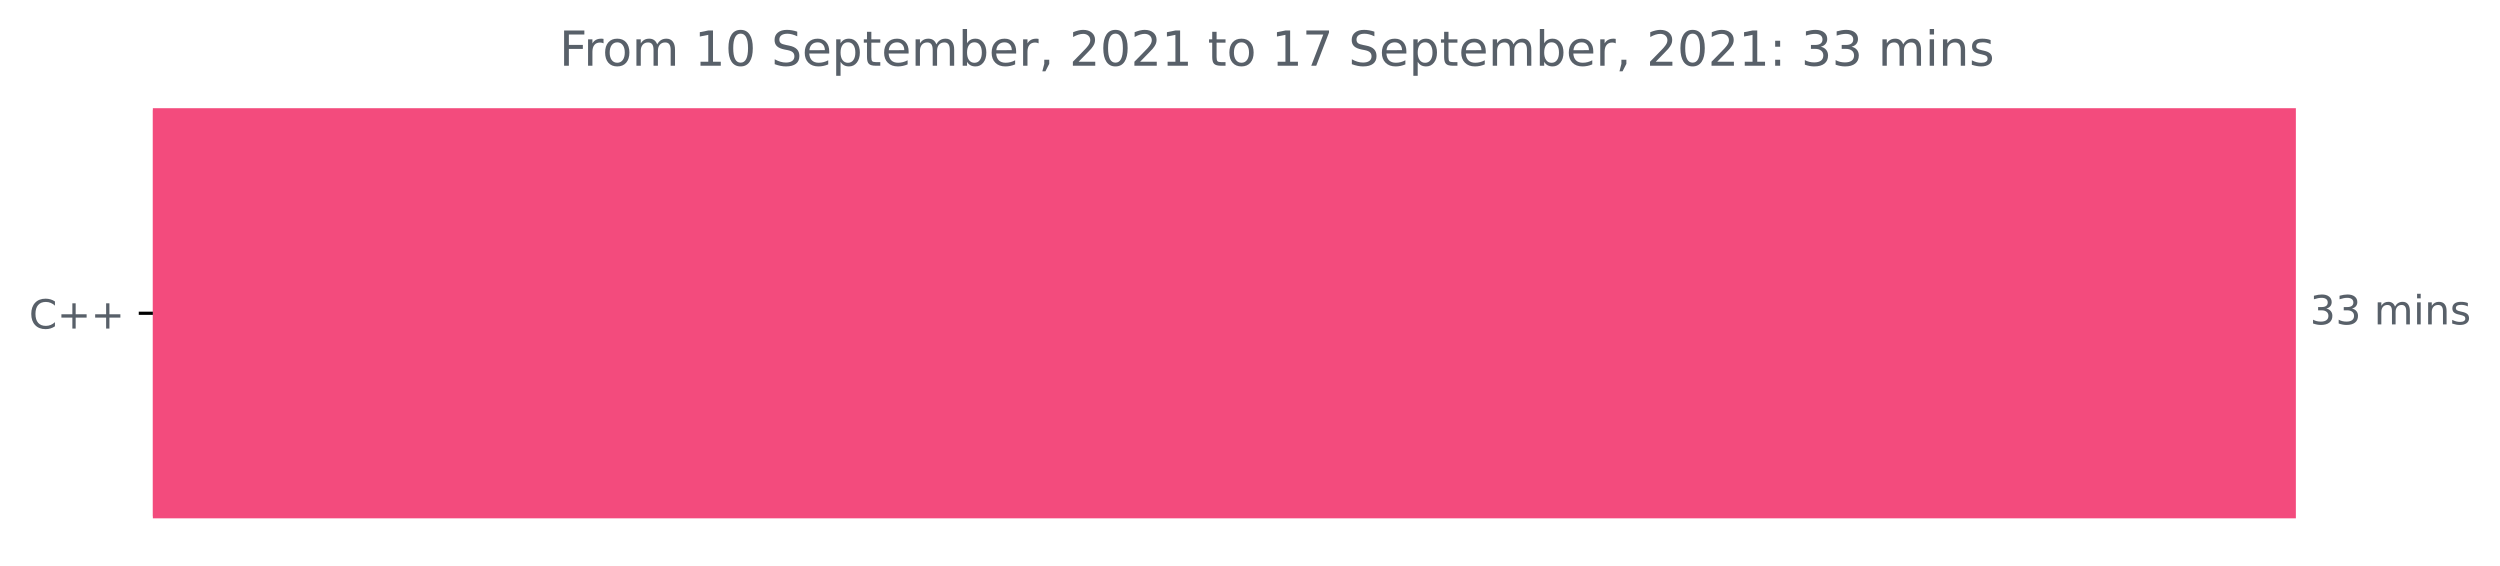
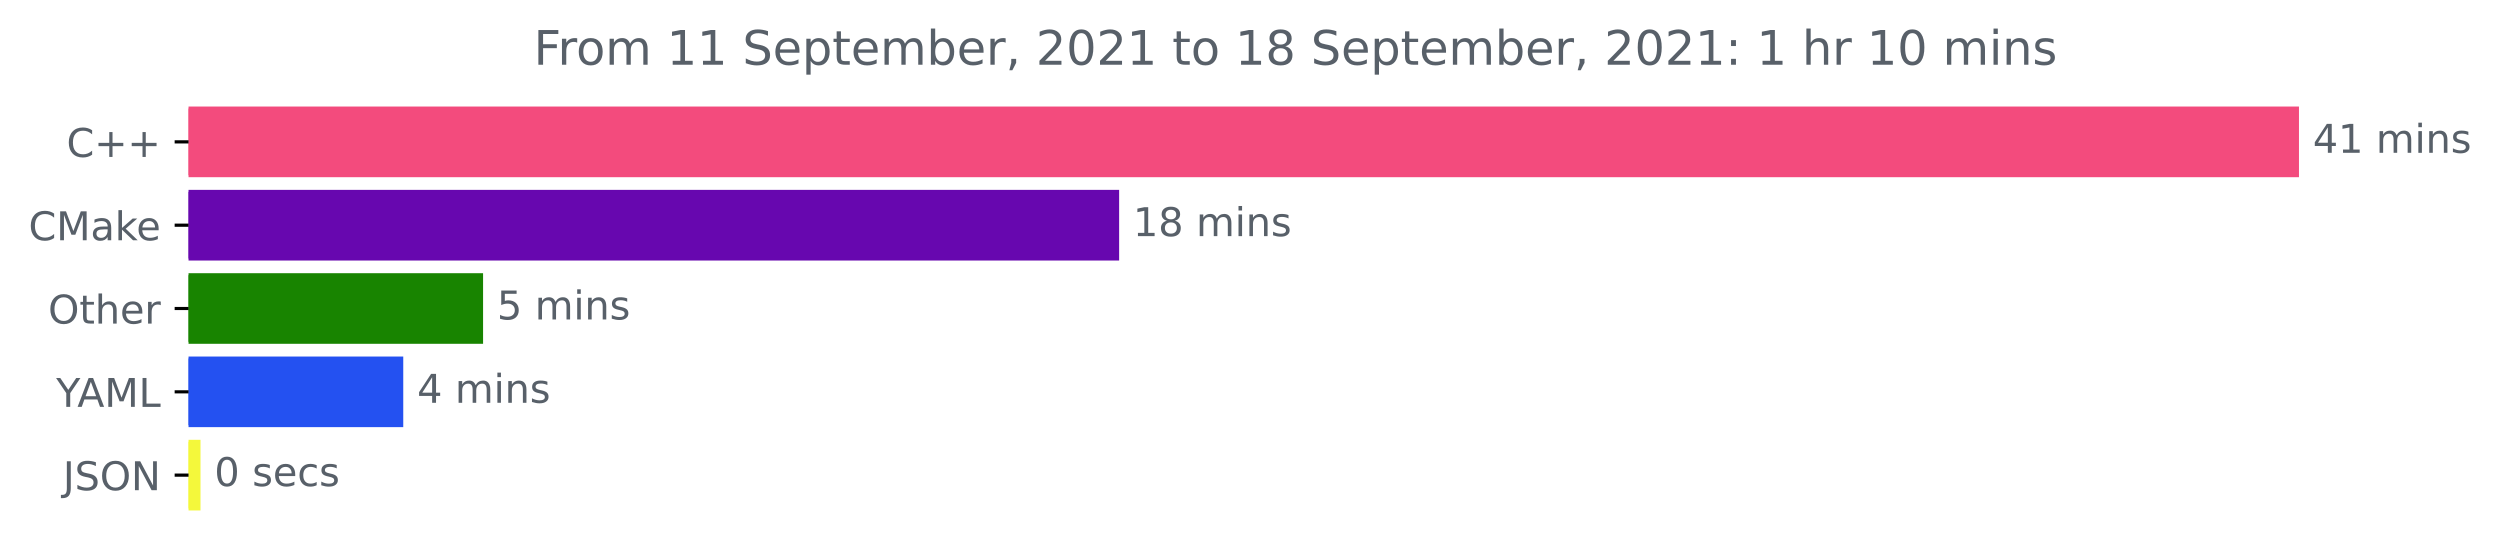
- <svg xmlns="http://www.w3.org/2000/svg" xmlns:xlink="http://www.w3.org/1999/xlink" height="140.398pt" version="1.1" viewBox="0 0 620.54 140.398" width="620.54pt">
+ <svg xmlns="http://www.w3.org/2000/svg" xmlns:xlink="http://www.w3.org/1999/xlink" height="140.398pt" version="1.1" viewBox="0 0 630.118 140.398" width="630.118pt">
  <defs>
    <style type="text/css">*{stroke-linecap:butt;stroke-linejoin:round;}</style>
  </defs>
  <g id="figure_1">
    <g id="patch_1">
-       <path d="M 0 140.398  L 620.54 140.398  L 620.54 0  L 0 0  z " style="fill:none;" />
+       <path d="M 0 140.398  L 630.118 140.398  L 630.118 0  L 0 0  z " style="fill:none;" />
    </g>
    <g id="axes_1">
      <g id="patch_2">
-         <path clip-path="url(#pf033cecea6)" d="M 37.942 27.358  L 569.371 27.358  L 569.371 128.158  L 37.942 128.158  z " style="fill:#f34b7d;stroke:#f34b7d;stroke-linejoin:miter;" />
+         <path clip-path="url(#p2a61ab09d3)" d="M 47.52 27.358  L 578.949 27.358  L 578.949 44.158  L 47.52 44.158  z " style="fill:#f34b7d;stroke:#f34b7d;stroke-linejoin:miter;" />
+       </g>
+       <g id="patch_3">
+         <path clip-path="url(#p2a61ab09d3)" d="M 47.52 48.358  L 281.575 48.358  L 281.575 65.158  L 47.52 65.158  z " style="fill:#6707af;stroke:#6707af;stroke-linejoin:miter;" />
+       </g>
+       <g id="patch_4">
+         <path clip-path="url(#p2a61ab09d3)" d="M 47.52 69.358  L 121.257 69.358  L 121.257 86.158  L 47.52 86.158  z " style="fill:#188400;stroke:#188400;stroke-linejoin:miter;" />
+       </g>
+       <g id="patch_5">
+         <path clip-path="url(#p2a61ab09d3)" d="M 47.52 90.358  L 101.139 90.358  L 101.139 107.158  L 47.52 107.158  z " style="fill:#2451f1;stroke:#2451f1;stroke-linejoin:miter;" />
+       </g>
+       <g id="patch_6">
+         <path clip-path="url(#p2a61ab09d3)" d="M 47.52 111.358  L 50.035 111.358  L 50.035 128.158  L 47.52 128.158  z " style="fill:#f4f83b;stroke:#f4f83b;stroke-linejoin:miter;" />
      </g>
      <g id="matplotlib.axis_1" />
      <g id="matplotlib.axis_2">
        <g id="ytick_1">
          <g id="line2d_1">
            <defs>
-               <path d="M 0 0  L -3.5 0  " id="md9804a8d08" style="stroke:#000000;stroke-width:0.8;" />
+               <path d="M 0 0  L -3.5 0  " id="m0d61eb0b25" style="stroke:#000000;stroke-width:0.8;" />
            </defs>
            <g>
-               <use style="stroke:#000000;stroke-width:0.8;" x="37.942" xlink:href="#md9804a8d08" y="77.758" />
+               <use style="stroke:#000000;stroke-width:0.8;" x="47.52" xlink:href="#m0d61eb0b25" y="35.758" />
            </g>
          </g>
          <g id="text_1">
-             <g style="fill:#586069;" transform="translate(7.2 81.55734)scale(0.1 -0.1)">
+             <g style="fill:#586069;" transform="translate(16.77812 39.55734)scale(0.1 -0.1)">
              <defs>
                <path d="M 4122 4306  L 4122 3641  Q 3803 3938 3442 4084  Q 3081 4231 2675 4231  Q 1875 4231 1450 3742  Q 1025 3253 1025 2328  Q 1025 1406 1450 917  Q 1875 428 2675 428  Q 3081 428 3442 575  Q 3803 722 4122 1019  L 4122 359  Q 3791 134 3420 21  Q 3050 -91 2638 -91  Q 1578 -91 968 557  Q 359 1206 359 2328  Q 359 3453 968 4101  Q 1578 4750 2638 4750  Q 3056 4750 3426 4639  Q 3797 4528 4122 4306  z " id="DejaVuSans-43" transform="scale(0.015625)" />
                <path d="M 2944 4013  L 2944 2272  L 4684 2272  L 4684 1741  L 2944 1741  L 2944 0  L 2419 0  L 2419 1741  L 678 1741  L 678 2272  L 2419 2272  L 2419 4013  L 2944 4013  z " id="DejaVuSans-2b" transform="scale(0.015625)" />
              </defs>
              <use xlink:href="#DejaVuSans-43" />
              <use x="69.824" xlink:href="#DejaVuSans-2b" />
              <use x="153.613" xlink:href="#DejaVuSans-2b" />
            </g>
          </g>
        </g>
-       </g>
-       <g id="text_2">
-         <g style="fill:#586069;" transform="translate(573.3708 80.5175)scale(0.1 -0.1)">
-           <defs>
-             <path d="M 2597 2516  Q 3050 2419 3304 2112  Q 3559 1806 3559 1356  Q 3559 666 3084 287  Q 2609 -91 1734 -91  Q 1441 -91 1130 -33  Q 819 25 488 141  L 488 750  Q 750 597 1062 519  Q 1375 441 1716 441  Q 2309 441 2620 675  Q 2931 909 2931 1356  Q 2931 1769 2642 2001  Q 2353 2234 1838 2234  L 1294 2234  L 1294 2753  L 1863 2753  Q 2328 2753 2575 2939  Q 2822 3125 2822 3475  Q 2822 3834 2567 4026  Q 2313 4219 1838 4219  Q 1578 4219 1281 4162  Q 984 4106 628 3988  L 628 4550  Q 988 4650 1302 4700  Q 1616 4750 1894 4750  Q 2613 4750 3031 4423  Q 3450 4097 3450 3541  Q 3450 3153 3228 2886  Q 3006 2619 2597 2516  z " id="DejaVuSans-33" transform="scale(0.015625)" />
+         <g id="ytick_2">
+           <g id="line2d_2">
+             <g>
+               <use style="stroke:#000000;stroke-width:0.8;" x="47.52" xlink:href="#m0d61eb0b25" y="56.758" />
+             </g>
+           </g>
+           <g id="text_2">
+             <g style="fill:#586069;" transform="translate(7.2 60.55734)scale(0.1 -0.1)">
+               <defs>
+                 <path d="M 628 4666  L 1569 4666  L 2759 1491  L 3956 4666  L 4897 4666  L 4897 0  L 4281 0  L 4281 4097  L 3078 897  L 2444 897  L 1241 4097  L 1241 0  L 628 0  L 628 4666  z " id="DejaVuSans-4d" transform="scale(0.015625)" />
+                 <path d="M 2194 1759  Q 1497 1759 1228 1600  Q 959 1441 959 1056  Q 959 750 1161 570  Q 1363 391 1709 391  Q 2188 391 2477 730  Q 2766 1069 2766 1631  L 2766 1759  L 2194 1759  z M 3341 1997  L 3341 0  L 2766 0  L 2766 531  Q 2569 213 2275 61  Q 1981 -91 1556 -91  Q 1019 -91 701 211  Q 384 513 384 1019  Q 384 1609 779 1909  Q 1175 2209 1959 2209  L 2766 2209  L 2766 2266  Q 2766 2663 2505 2880  Q 2244 3097 1772 3097  Q 1472 3097 1187 3025  Q 903 2953 641 2809  L 641 3341  Q 956 3463 1253 3523  Q 1550 3584 1831 3584  Q 2591 3584 2966 3190  Q 3341 2797 3341 1997  z " id="DejaVuSans-61" transform="scale(0.015625)" />
+                 <path d="M 581 4863  L 1159 4863  L 1159 1991  L 2875 3500  L 3609 3500  L 1753 1863  L 3688 0  L 2938 0  L 1159 1709  L 1159 0  L 581 0  L 581 4863  z " id="DejaVuSans-6b" transform="scale(0.015625)" />
+                 <path d="M 3597 1894  L 3597 1613  L 953 1613  Q 991 1019 1311 708  Q 1631 397 2203 397  Q 2534 397 2845 478  Q 3156 559 3463 722  L 3463 178  Q 3153 47 2828 -22  Q 2503 -91 2169 -91  Q 1331 -91 842 396  Q 353 884 353 1716  Q 353 2575 817 3079  Q 1281 3584 2069 3584  Q 2775 3584 3186 3129  Q 3597 2675 3597 1894  z M 3022 2063  Q 3016 2534 2758 2815  Q 2500 3097 2075 3097  Q 1594 3097 1305 2825  Q 1016 2553 972 2059  L 3022 2063  z " id="DejaVuSans-65" transform="scale(0.015625)" />
+               </defs>
+               <use xlink:href="#DejaVuSans-43" />
+               <use x="69.824" xlink:href="#DejaVuSans-4d" />
+               <use x="156.104" xlink:href="#DejaVuSans-61" />
+               <use x="217.383" xlink:href="#DejaVuSans-6b" />
+               <use x="271.668" xlink:href="#DejaVuSans-65" />
+             </g>
+           </g>
+         </g>
+         <g id="ytick_3">
+           <g id="line2d_3">
+             <g>
+               <use style="stroke:#000000;stroke-width:0.8;" x="47.52" xlink:href="#m0d61eb0b25" y="77.758" />
+             </g>
+           </g>
+           <g id="text_3">
+             <g style="fill:#586069;" transform="translate(12.12656 81.55734)scale(0.1 -0.1)">
+               <defs>
+                 <path d="M 2522 4238  Q 1834 4238 1429 3725  Q 1025 3213 1025 2328  Q 1025 1447 1429 934  Q 1834 422 2522 422  Q 3209 422 3611 934  Q 4013 1447 4013 2328  Q 4013 3213 3611 3725  Q 3209 4238 2522 4238  z M 2522 4750  Q 3503 4750 4090 4092  Q 4678 3434 4678 2328  Q 4678 1225 4090 567  Q 3503 -91 2522 -91  Q 1538 -91 948 565  Q 359 1222 359 2328  Q 359 3434 948 4092  Q 1538 4750 2522 4750  z " id="DejaVuSans-4f" transform="scale(0.015625)" />
+                 <path d="M 1172 4494  L 1172 3500  L 2356 3500  L 2356 3053  L 1172 3053  L 1172 1153  Q 1172 725 1289 603  Q 1406 481 1766 481  L 2356 481  L 2356 0  L 1766 0  Q 1100 0 847 248  Q 594 497 594 1153  L 594 3053  L 172 3053  L 172 3500  L 594 3500  L 594 4494  L 1172 4494  z " id="DejaVuSans-74" transform="scale(0.015625)" />
+                 <path d="M 3513 2113  L 3513 0  L 2938 0  L 2938 2094  Q 2938 2591 2744 2837  Q 2550 3084 2163 3084  Q 1697 3084 1428 2787  Q 1159 2491 1159 1978  L 1159 0  L 581 0  L 581 4863  L 1159 4863  L 1159 2956  Q 1366 3272 1645 3428  Q 1925 3584 2291 3584  Q 2894 3584 3203 3211  Q 3513 2838 3513 2113  z " id="DejaVuSans-68" transform="scale(0.015625)" />
+                 <path d="M 2631 2963  Q 2534 3019 2420 3045  Q 2306 3072 2169 3072  Q 1681 3072 1420 2755  Q 1159 2438 1159 1844  L 1159 0  L 581 0  L 581 3500  L 1159 3500  L 1159 2956  Q 1341 3275 1631 3429  Q 1922 3584 2338 3584  Q 2397 3584 2469 3576  Q 2541 3569 2628 3553  L 2631 2963  z " id="DejaVuSans-72" transform="scale(0.015625)" />
+               </defs>
+               <use xlink:href="#DejaVuSans-4f" />
+               <use x="78.711" xlink:href="#DejaVuSans-74" />
+               <use x="117.92" xlink:href="#DejaVuSans-68" />
+               <use x="181.299" xlink:href="#DejaVuSans-65" />
+               <use x="242.822" xlink:href="#DejaVuSans-72" />
+             </g>
+           </g>
+         </g>
+         <g id="ytick_4">
+           <g id="line2d_4">
+             <g>
+               <use style="stroke:#000000;stroke-width:0.8;" x="47.52" xlink:href="#m0d61eb0b25" y="98.758" />
+             </g>
+           </g>
+           <g id="text_4">
+             <g style="fill:#586069;" transform="translate(14.14687 102.5573)scale(0.1 -0.1)">
+               <defs>
+                 <path d="M -13 4666  L 666 4666  L 1959 2747  L 3244 4666  L 3922 4666  L 2272 2222  L 2272 0  L 1638 0  L 1638 2222  L -13 4666  z " id="DejaVuSans-59" transform="scale(0.015625)" />
+                 <path d="M 2188 4044  L 1331 1722  L 3047 1722  L 2188 4044  z M 1831 4666  L 2547 4666  L 4325 0  L 3669 0  L 3244 1197  L 1141 1197  L 716 0  L 50 0  L 1831 4666  z " id="DejaVuSans-41" transform="scale(0.015625)" />
+                 <path d="M 628 4666  L 1259 4666  L 1259 531  L 3531 531  L 3531 0  L 628 0  L 628 4666  z " id="DejaVuSans-4c" transform="scale(0.015625)" />
+               </defs>
+               <use xlink:href="#DejaVuSans-59" />
+               <use x="53.334" xlink:href="#DejaVuSans-41" />
+               <use x="121.742" xlink:href="#DejaVuSans-4d" />
+               <use x="208.021" xlink:href="#DejaVuSans-4c" />
+             </g>
+           </g>
+         </g>
+         <g id="ytick_5">
+           <g id="line2d_5">
+             <g>
+               <use style="stroke:#000000;stroke-width:0.8;" x="47.52" xlink:href="#m0d61eb0b25" y="119.758" />
+             </g>
+           </g>
+           <g id="text_5">
+             <g style="fill:#586069;" transform="translate(15.86875 123.5573)scale(0.1 -0.1)">
+               <defs>
+                 <path d="M 628 4666  L 1259 4666  L 1259 325  Q 1259 -519 939 -900  Q 619 -1281 -91 -1281  L -331 -1281  L -331 -750  L -134 -750  Q 284 -750 456 -515  Q 628 -281 628 325  L 628 4666  z " id="DejaVuSans-4a" transform="scale(0.015625)" />
+                 <path d="M 3425 4513  L 3425 3897  Q 3066 4069 2747 4153  Q 2428 4238 2131 4238  Q 1616 4238 1336 4038  Q 1056 3838 1056 3469  Q 1056 3159 1242 3001  Q 1428 2844 1947 2747  L 2328 2669  Q 3034 2534 3370 2195  Q 3706 1856 3706 1288  Q 3706 609 3251 259  Q 2797 -91 1919 -91  Q 1588 -91 1214 -16  Q 841 59 441 206  L 441 856  Q 825 641 1194 531  Q 1563 422 1919 422  Q 2459 422 2753 634  Q 3047 847 3047 1241  Q 3047 1584 2836 1778  Q 2625 1972 2144 2069  L 1759 2144  Q 1053 2284 737 2584  Q 422 2884 422 3419  Q 422 4038 858 4394  Q 1294 4750 2059 4750  Q 2388 4750 2728 4690  Q 3069 4631 3425 4513  z " id="DejaVuSans-53" transform="scale(0.015625)" />
+                 <path d="M 628 4666  L 1478 4666  L 3547 763  L 3547 4666  L 4159 4666  L 4159 0  L 3309 0  L 1241 3903  L 1241 0  L 628 0  L 628 4666  z " id="DejaVuSans-4e" transform="scale(0.015625)" />
+               </defs>
+               <use xlink:href="#DejaVuSans-4a" />
+               <use x="29.492" xlink:href="#DejaVuSans-53" />
+               <use x="92.969" xlink:href="#DejaVuSans-4f" />
+               <use x="171.68" xlink:href="#DejaVuSans-4e" />
+             </g>
+           </g>
+         </g>
+       </g>
+       <g id="text_6">
+         <g style="fill:#586069;" transform="translate(582.9489 38.5175)scale(0.1 -0.1)">
+           <defs>
+             <path d="M 2419 4116  L 825 1625  L 2419 1625  L 2419 4116  z M 2253 4666  L 3047 4666  L 3047 1625  L 3713 1625  L 3713 1100  L 3047 1100  L 3047 0  L 2419 0  L 2419 1100  L 313 1100  L 313 1709  L 2253 4666  z " id="DejaVuSans-34" transform="scale(0.015625)" />
+             <path d="M 794 531  L 1825 531  L 1825 4091  L 703 3866  L 703 4441  L 1819 4666  L 2450 4666  L 2450 531  L 3481 531  L 3481 0  L 794 0  L 794 531  z " id="DejaVuSans-31" transform="scale(0.015625)" />
            <path id="DejaVuSans-20" transform="scale(0.015625)" />
            <path d="M 3328 2828  Q 3544 3216 3844 3400  Q 4144 3584 4550 3584  Q 5097 3584 5394 3201  Q 5691 2819 5691 2113  L 5691 0  L 5113 0  L 5113 2094  Q 5113 2597 4934 2840  Q 4756 3084 4391 3084  Q 3944 3084 3684 2787  Q 3425 2491 3425 1978  L 3425 0  L 2847 0  L 2847 2094  Q 2847 2600 2669 2842  Q 2491 3084 2119 3084  Q 1678 3084 1418 2786  Q 1159 2488 1159 1978  L 1159 0  L 581 0  L 581 3500  L 1159 3500  L 1159 2956  Q 1356 3278 1631 3431  Q 1906 3584 2284 3584  Q 2666 3584 2933 3390  Q 3200 3197 3328 2828  z " id="DejaVuSans-6d" transform="scale(0.015625)" />
            <path d="M 603 3500  L 1178 3500  L 1178 0  L 603 0  L 603 3500  z M 603 4863  L 1178 4863  L 1178 4134  L 603 4134  L 603 4863  z " id="DejaVuSans-69" transform="scale(0.015625)" />
            <path d="M 3513 2113  L 3513 0  L 2938 0  L 2938 2094  Q 2938 2591 2744 2837  Q 2550 3084 2163 3084  Q 1697 3084 1428 2787  Q 1159 2491 1159 1978  L 1159 0  L 581 0  L 581 3500  L 1159 3500  L 1159 2956  Q 1366 3272 1645 3428  Q 1925 3584 2291 3584  Q 2894 3584 3203 3211  Q 3513 2838 3513 2113  z " id="DejaVuSans-6e" transform="scale(0.015625)" />
            <path d="M 2834 3397  L 2834 2853  Q 2591 2978 2328 3040  Q 2066 3103 1784 3103  Q 1356 3103 1142 2972  Q 928 2841 928 2578  Q 928 2378 1081 2264  Q 1234 2150 1697 2047  L 1894 2003  Q 2506 1872 2764 1633  Q 3022 1394 3022 966  Q 3022 478 2636 193  Q 2250 -91 1575 -91  Q 1294 -91 989 -36  Q 684 19 347 128  L 347 722  Q 666 556 975 473  Q 1284 391 1588 391  Q 1994 391 2212 530  Q 2431 669 2431 922  Q 2431 1156 2273 1281  Q 2116 1406 1581 1522  L 1381 1569  Q 847 1681 609 1914  Q 372 2147 372 2553  Q 372 3047 722 3315  Q 1072 3584 1716 3584  Q 2034 3584 2315 3537  Q 2597 3491 2834 3397  z " id="DejaVuSans-73" transform="scale(0.015625)" />
          </defs>
-           <use xlink:href="#DejaVuSans-33" />
-           <use x="63.623" xlink:href="#DejaVuSans-33" />
+           <use xlink:href="#DejaVuSans-34" />
+           <use x="63.623" xlink:href="#DejaVuSans-31" />
          <use x="127.246" xlink:href="#DejaVuSans-20" />
          <use x="159.033" xlink:href="#DejaVuSans-6d" />
          <use x="256.445" xlink:href="#DejaVuSans-69" />
          <use x="284.229" xlink:href="#DejaVuSans-6e" />
          <use x="347.607" xlink:href="#DejaVuSans-73" />
        </g>
      </g>
-       <g id="text_3">
-         <g style="fill:#586069;" transform="translate(138.8425 16.31812)scale(0.12 -0.12)">
+       <g id="text_7">
+         <g style="fill:#586069;" transform="translate(285.5752 59.5175)scale(0.1 -0.1)">
+           <defs>
+             <path d="M 2034 2216  Q 1584 2216 1326 1975  Q 1069 1734 1069 1313  Q 1069 891 1326 650  Q 1584 409 2034 409  Q 2484 409 2743 651  Q 3003 894 3003 1313  Q 3003 1734 2745 1975  Q 2488 2216 2034 2216  z M 1403 2484  Q 997 2584 770 2862  Q 544 3141 544 3541  Q 544 4100 942 4425  Q 1341 4750 2034 4750  Q 2731 4750 3128 4425  Q 3525 4100 3525 3541  Q 3525 3141 3298 2862  Q 3072 2584 2669 2484  Q 3125 2378 3379 2068  Q 3634 1759 3634 1313  Q 3634 634 3220 271  Q 2806 -91 2034 -91  Q 1263 -91 848 271  Q 434 634 434 1313  Q 434 1759 690 2068  Q 947 2378 1403 2484  z M 1172 3481  Q 1172 3119 1398 2916  Q 1625 2713 2034 2713  Q 2441 2713 2670 2916  Q 2900 3119 2900 3481  Q 2900 3844 2670 4047  Q 2441 4250 2034 4250  Q 1625 4250 1398 4047  Q 1172 3844 1172 3481  z " id="DejaVuSans-38" transform="scale(0.015625)" />
+           </defs>
+           <use xlink:href="#DejaVuSans-31" />
+           <use x="63.623" xlink:href="#DejaVuSans-38" />
+           <use x="127.246" xlink:href="#DejaVuSans-20" />
+           <use x="159.033" xlink:href="#DejaVuSans-6d" />
+           <use x="256.445" xlink:href="#DejaVuSans-69" />
+           <use x="284.229" xlink:href="#DejaVuSans-6e" />
+           <use x="347.607" xlink:href="#DejaVuSans-73" />
+         </g>
+       </g>
+       <g id="text_8">
+         <g style="fill:#586069;" transform="translate(125.2575 80.5175)scale(0.1 -0.1)">
+           <defs>
+             <path d="M 691 4666  L 3169 4666  L 3169 4134  L 1269 4134  L 1269 2991  Q 1406 3038 1543 3061  Q 1681 3084 1819 3084  Q 2600 3084 3056 2656  Q 3513 2228 3513 1497  Q 3513 744 3044 326  Q 2575 -91 1722 -91  Q 1428 -91 1123 -41  Q 819 9 494 109  L 494 744  Q 775 591 1075 516  Q 1375 441 1709 441  Q 2250 441 2565 725  Q 2881 1009 2881 1497  Q 2881 1984 2565 2268  Q 2250 2553 1709 2553  Q 1456 2553 1204 2497  Q 953 2441 691 2322  L 691 4666  z " id="DejaVuSans-35" transform="scale(0.015625)" />
+           </defs>
+           <use xlink:href="#DejaVuSans-35" />
+           <use x="63.623" xlink:href="#DejaVuSans-20" />
+           <use x="95.41" xlink:href="#DejaVuSans-6d" />
+           <use x="192.822" xlink:href="#DejaVuSans-69" />
+           <use x="220.605" xlink:href="#DejaVuSans-6e" />
+           <use x="283.984" xlink:href="#DejaVuSans-73" />
+         </g>
+       </g>
+       <g id="text_9">
+         <g style="fill:#586069;" transform="translate(105.1392 101.5175)scale(0.1 -0.1)">
+           <use xlink:href="#DejaVuSans-34" />
+           <use x="63.623" xlink:href="#DejaVuSans-20" />
+           <use x="95.41" xlink:href="#DejaVuSans-6d" />
+           <use x="192.822" xlink:href="#DejaVuSans-69" />
+           <use x="220.605" xlink:href="#DejaVuSans-6e" />
+           <use x="283.984" xlink:href="#DejaVuSans-73" />
+         </g>
+       </g>
+       <g id="text_10">
+         <g style="fill:#586069;" transform="translate(54.0351 122.5175)scale(0.1 -0.1)">
+           <defs>
+             <path d="M 2034 4250  Q 1547 4250 1301 3770  Q 1056 3291 1056 2328  Q 1056 1369 1301 889  Q 1547 409 2034 409  Q 2525 409 2770 889  Q 3016 1369 3016 2328  Q 3016 3291 2770 3770  Q 2525 4250 2034 4250  z M 2034 4750  Q 2819 4750 3233 4129  Q 3647 3509 3647 2328  Q 3647 1150 3233 529  Q 2819 -91 2034 -91  Q 1250 -91 836 529  Q 422 1150 422 2328  Q 422 3509 836 4129  Q 1250 4750 2034 4750  z " id="DejaVuSans-30" transform="scale(0.015625)" />
+             <path d="M 3122 3366  L 3122 2828  Q 2878 2963 2633 3030  Q 2388 3097 2138 3097  Q 1578 3097 1268 2742  Q 959 2388 959 1747  Q 959 1106 1268 751  Q 1578 397 2138 397  Q 2388 397 2633 464  Q 2878 531 3122 666  L 3122 134  Q 2881 22 2623 -34  Q 2366 -91 2075 -91  Q 1284 -91 818 406  Q 353 903 353 1747  Q 353 2603 823 3093  Q 1294 3584 2113 3584  Q 2378 3584 2631 3529  Q 2884 3475 3122 3366  z " id="DejaVuSans-63" transform="scale(0.015625)" />
+           </defs>
+           <use xlink:href="#DejaVuSans-30" />
+           <use x="63.623" xlink:href="#DejaVuSans-20" />
+           <use x="95.41" xlink:href="#DejaVuSans-73" />
+           <use x="147.51" xlink:href="#DejaVuSans-65" />
+           <use x="209.033" xlink:href="#DejaVuSans-63" />
+           <use x="264.014" xlink:href="#DejaVuSans-73" />
+         </g>
+       </g>
+       <g id="text_11">
+         <g style="fill:#586069;" transform="translate(134.5203 16.31812)scale(0.12 -0.12)">
          <defs>
            <path d="M 628 4666  L 3309 4666  L 3309 4134  L 1259 4134  L 1259 2759  L 3109 2759  L 3109 2228  L 1259 2228  L 1259 0  L 628 0  L 628 4666  z " id="DejaVuSans-46" transform="scale(0.015625)" />
-             <path d="M 2631 2963  Q 2534 3019 2420 3045  Q 2306 3072 2169 3072  Q 1681 3072 1420 2755  Q 1159 2438 1159 1844  L 1159 0  L 581 0  L 581 3500  L 1159 3500  L 1159 2956  Q 1341 3275 1631 3429  Q 1922 3584 2338 3584  Q 2397 3584 2469 3576  Q 2541 3569 2628 3553  L 2631 2963  z " id="DejaVuSans-72" transform="scale(0.015625)" />
            <path d="M 1959 3097  Q 1497 3097 1228 2736  Q 959 2375 959 1747  Q 959 1119 1226 758  Q 1494 397 1959 397  Q 2419 397 2687 759  Q 2956 1122 2956 1747  Q 2956 2369 2687 2733  Q 2419 3097 1959 3097  z M 1959 3584  Q 2709 3584 3137 3096  Q 3566 2609 3566 1747  Q 3566 888 3137 398  Q 2709 -91 1959 -91  Q 1206 -91 779 398  Q 353 888 353 1747  Q 353 2609 779 3096  Q 1206 3584 1959 3584  z " id="DejaVuSans-6f" transform="scale(0.015625)" />
-             <path d="M 794 531  L 1825 531  L 1825 4091  L 703 3866  L 703 4441  L 1819 4666  L 2450 4666  L 2450 531  L 3481 531  L 3481 0  L 794 0  L 794 531  z " id="DejaVuSans-31" transform="scale(0.015625)" />
-             <path d="M 2034 4250  Q 1547 4250 1301 3770  Q 1056 3291 1056 2328  Q 1056 1369 1301 889  Q 1547 409 2034 409  Q 2525 409 2770 889  Q 3016 1369 3016 2328  Q 3016 3291 2770 3770  Q 2525 4250 2034 4250  z M 2034 4750  Q 2819 4750 3233 4129  Q 3647 3509 3647 2328  Q 3647 1150 3233 529  Q 2819 -91 2034 -91  Q 1250 -91 836 529  Q 422 1150 422 2328  Q 422 3509 836 4129  Q 1250 4750 2034 4750  z " id="DejaVuSans-30" transform="scale(0.015625)" />
-             <path d="M 3425 4513  L 3425 3897  Q 3066 4069 2747 4153  Q 2428 4238 2131 4238  Q 1616 4238 1336 4038  Q 1056 3838 1056 3469  Q 1056 3159 1242 3001  Q 1428 2844 1947 2747  L 2328 2669  Q 3034 2534 3370 2195  Q 3706 1856 3706 1288  Q 3706 609 3251 259  Q 2797 -91 1919 -91  Q 1588 -91 1214 -16  Q 841 59 441 206  L 441 856  Q 825 641 1194 531  Q 1563 422 1919 422  Q 2459 422 2753 634  Q 3047 847 3047 1241  Q 3047 1584 2836 1778  Q 2625 1972 2144 2069  L 1759 2144  Q 1053 2284 737 2584  Q 422 2884 422 3419  Q 422 4038 858 4394  Q 1294 4750 2059 4750  Q 2388 4750 2728 4690  Q 3069 4631 3425 4513  z " id="DejaVuSans-53" transform="scale(0.015625)" />
-             <path d="M 3597 1894  L 3597 1613  L 953 1613  Q 991 1019 1311 708  Q 1631 397 2203 397  Q 2534 397 2845 478  Q 3156 559 3463 722  L 3463 178  Q 3153 47 2828 -22  Q 2503 -91 2169 -91  Q 1331 -91 842 396  Q 353 884 353 1716  Q 353 2575 817 3079  Q 1281 3584 2069 3584  Q 2775 3584 3186 3129  Q 3597 2675 3597 1894  z M 3022 2063  Q 3016 2534 2758 2815  Q 2500 3097 2075 3097  Q 1594 3097 1305 2825  Q 1016 2553 972 2059  L 3022 2063  z " id="DejaVuSans-65" transform="scale(0.015625)" />
            <path d="M 1159 525  L 1159 -1331  L 581 -1331  L 581 3500  L 1159 3500  L 1159 2969  Q 1341 3281 1617 3432  Q 1894 3584 2278 3584  Q 2916 3584 3314 3078  Q 3713 2572 3713 1747  Q 3713 922 3314 415  Q 2916 -91 2278 -91  Q 1894 -91 1617 61  Q 1341 213 1159 525  z M 3116 1747  Q 3116 2381 2855 2742  Q 2594 3103 2138 3103  Q 1681 3103 1420 2742  Q 1159 2381 1159 1747  Q 1159 1113 1420 752  Q 1681 391 2138 391  Q 2594 391 2855 752  Q 3116 1113 3116 1747  z " id="DejaVuSans-70" transform="scale(0.015625)" />
-             <path d="M 1172 4494  L 1172 3500  L 2356 3500  L 2356 3053  L 1172 3053  L 1172 1153  Q 1172 725 1289 603  Q 1406 481 1766 481  L 2356 481  L 2356 0  L 1766 0  Q 1100 0 847 248  Q 594 497 594 1153  L 594 3053  L 172 3053  L 172 3500  L 594 3500  L 594 4494  L 1172 4494  z " id="DejaVuSans-74" transform="scale(0.015625)" />
            <path d="M 3116 1747  Q 3116 2381 2855 2742  Q 2594 3103 2138 3103  Q 1681 3103 1420 2742  Q 1159 2381 1159 1747  Q 1159 1113 1420 752  Q 1681 391 2138 391  Q 2594 391 2855 752  Q 3116 1113 3116 1747  z M 1159 2969  Q 1341 3281 1617 3432  Q 1894 3584 2278 3584  Q 2916 3584 3314 3078  Q 3713 2572 3713 1747  Q 3713 922 3314 415  Q 2916 -91 2278 -91  Q 1894 -91 1617 61  Q 1341 213 1159 525  L 1159 0  L 581 0  L 581 4863  L 1159 4863  L 1159 2969  z " id="DejaVuSans-62" transform="scale(0.015625)" />
            <path d="M 750 794  L 1409 794  L 1409 256  L 897 -744  L 494 -744  L 750 256  L 750 794  z " id="DejaVuSans-2c" transform="scale(0.015625)" />
            <path d="M 1228 531  L 3431 531  L 3431 0  L 469 0  L 469 531  Q 828 903 1448 1529  Q 2069 2156 2228 2338  Q 2531 2678 2651 2914  Q 2772 3150 2772 3378  Q 2772 3750 2511 3984  Q 2250 4219 1831 4219  Q 1534 4219 1204 4116  Q 875 4013 500 3803  L 500 4441  Q 881 4594 1212 4672  Q 1544 4750 1819 4750  Q 2544 4750 2975 4387  Q 3406 4025 3406 3419  Q 3406 3131 3298 2873  Q 3191 2616 2906 2266  Q 2828 2175 2409 1742  Q 1991 1309 1228 531  z " id="DejaVuSans-32" transform="scale(0.015625)" />
-             <path d="M 525 4666  L 3525 4666  L 3525 4397  L 1831 0  L 1172 0  L 2766 4134  L 525 4134  L 525 4666  z " id="DejaVuSans-37" transform="scale(0.015625)" />
            <path d="M 750 794  L 1409 794  L 1409 0  L 750 0  L 750 794  z M 750 3309  L 1409 3309  L 1409 2516  L 750 2516  L 750 3309  z " id="DejaVuSans-3a" transform="scale(0.015625)" />
          </defs>
          <use xlink:href="#DejaVuSans-46" />
          <use x="50.27" xlink:href="#DejaVuSans-72" />
          <use x="89.133" xlink:href="#DejaVuSans-6f" />
          <use x="150.314" xlink:href="#DejaVuSans-6d" />
          <use x="247.727" xlink:href="#DejaVuSans-20" />
          <use x="279.514" xlink:href="#DejaVuSans-31" />
-           <use x="343.137" xlink:href="#DejaVuSans-30" />
+           <use x="343.137" xlink:href="#DejaVuSans-31" />
          <use x="406.76" xlink:href="#DejaVuSans-20" />
          <use x="438.547" xlink:href="#DejaVuSans-53" />
          <use x="502.023" xlink:href="#DejaVuSans-65" />
          <use x="563.547" xlink:href="#DejaVuSans-70" />
          <use x="627.023" xlink:href="#DejaVuSans-74" />
          <use x="666.232" xlink:href="#DejaVuSans-65" />
          <use x="727.756" xlink:href="#DejaVuSans-6d" />
          <use x="825.168" xlink:href="#DejaVuSans-62" />
          <use x="888.645" xlink:href="#DejaVuSans-65" />
          <use x="950.168" xlink:href="#DejaVuSans-72" />
          <use x="991.281" xlink:href="#DejaVuSans-2c" />
          <use x="1023.068" xlink:href="#DejaVuSans-20" />
          <use x="1054.855" xlink:href="#DejaVuSans-32" />
          <use x="1118.479" xlink:href="#DejaVuSans-30" />
          <use x="1182.102" xlink:href="#DejaVuSans-32" />
          <use x="1245.725" xlink:href="#DejaVuSans-31" />
          <use x="1309.348" xlink:href="#DejaVuSans-20" />
          <use x="1341.135" xlink:href="#DejaVuSans-74" />
          <use x="1380.344" xlink:href="#DejaVuSans-6f" />
          <use x="1441.525" xlink:href="#DejaVuSans-20" />
          <use x="1473.312" xlink:href="#DejaVuSans-31" />
-           <use x="1536.936" xlink:href="#DejaVuSans-37" />
+           <use x="1536.936" xlink:href="#DejaVuSans-38" />
          <use x="1600.559" xlink:href="#DejaVuSans-20" />
          <use x="1632.346" xlink:href="#DejaVuSans-53" />
          <use x="1695.822" xlink:href="#DejaVuSans-65" />
          <use x="1757.346" xlink:href="#DejaVuSans-70" />
          <use x="1820.822" xlink:href="#DejaVuSans-74" />
          <use x="1860.031" xlink:href="#DejaVuSans-65" />
          <use x="1921.555" xlink:href="#DejaVuSans-6d" />
          <use x="2018.967" xlink:href="#DejaVuSans-62" />
          <use x="2082.443" xlink:href="#DejaVuSans-65" />
          <use x="2143.967" xlink:href="#DejaVuSans-72" />
          <use x="2185.08" xlink:href="#DejaVuSans-2c" />
          <use x="2216.867" xlink:href="#DejaVuSans-20" />
          <use x="2248.654" xlink:href="#DejaVuSans-32" />
          <use x="2312.277" xlink:href="#DejaVuSans-30" />
          <use x="2375.9" xlink:href="#DejaVuSans-32" />
          <use x="2439.523" xlink:href="#DejaVuSans-31" />
          <use x="2503.146" xlink:href="#DejaVuSans-3a" />
          <use x="2536.838" xlink:href="#DejaVuSans-20" />
-           <use x="2568.625" xlink:href="#DejaVuSans-33" />
-           <use x="2632.248" xlink:href="#DejaVuSans-33" />
-           <use x="2695.871" xlink:href="#DejaVuSans-20" />
-           <use x="2727.658" xlink:href="#DejaVuSans-6d" />
-           <use x="2825.07" xlink:href="#DejaVuSans-69" />
-           <use x="2852.854" xlink:href="#DejaVuSans-6e" />
-           <use x="2916.232" xlink:href="#DejaVuSans-73" />
+           <use x="2568.625" xlink:href="#DejaVuSans-31" />
+           <use x="2632.248" xlink:href="#DejaVuSans-20" />
+           <use x="2664.035" xlink:href="#DejaVuSans-68" />
+           <use x="2727.414" xlink:href="#DejaVuSans-72" />
+           <use x="2768.527" xlink:href="#DejaVuSans-20" />
+           <use x="2800.314" xlink:href="#DejaVuSans-31" />
+           <use x="2863.938" xlink:href="#DejaVuSans-30" />
+           <use x="2927.561" xlink:href="#DejaVuSans-20" />
+           <use x="2959.348" xlink:href="#DejaVuSans-6d" />
+           <use x="3056.76" xlink:href="#DejaVuSans-69" />
+           <use x="3084.543" xlink:href="#DejaVuSans-6e" />
+           <use x="3147.922" xlink:href="#DejaVuSans-73" />
        </g>
      </g>
    </g>
  </g>
  <defs>
-     <clipPath id="pf033cecea6">
-       <rect height="110.88" width="558" x="37.942" y="22.318" />
+     <clipPath id="p2a61ab09d3">
+       <rect height="110.88" width="558" x="47.52" y="22.318" />
    </clipPath>
  </defs>
</svg>
